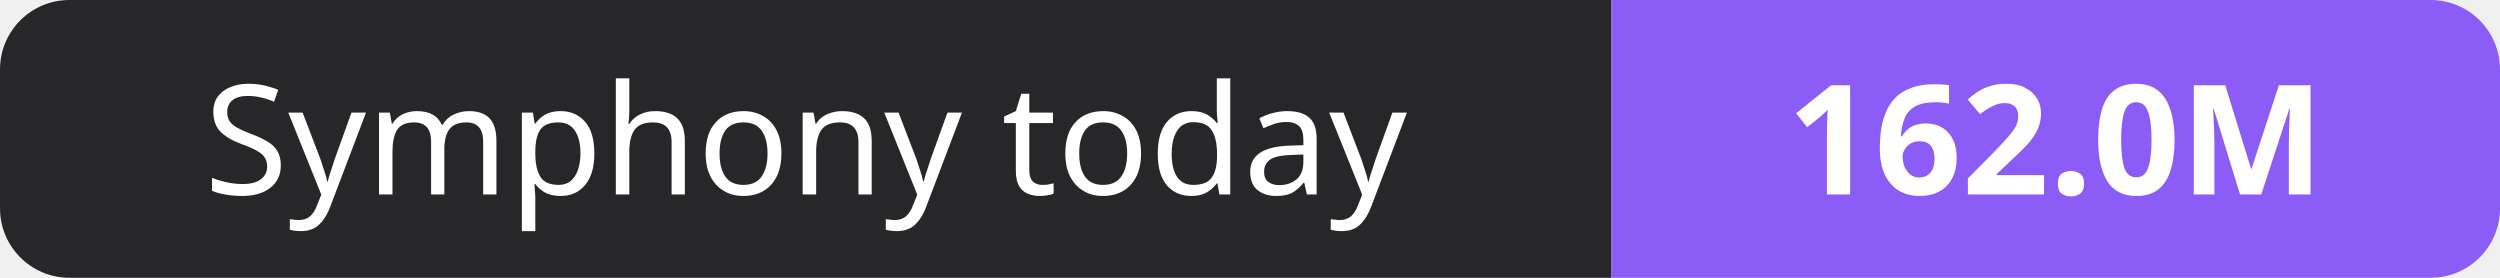
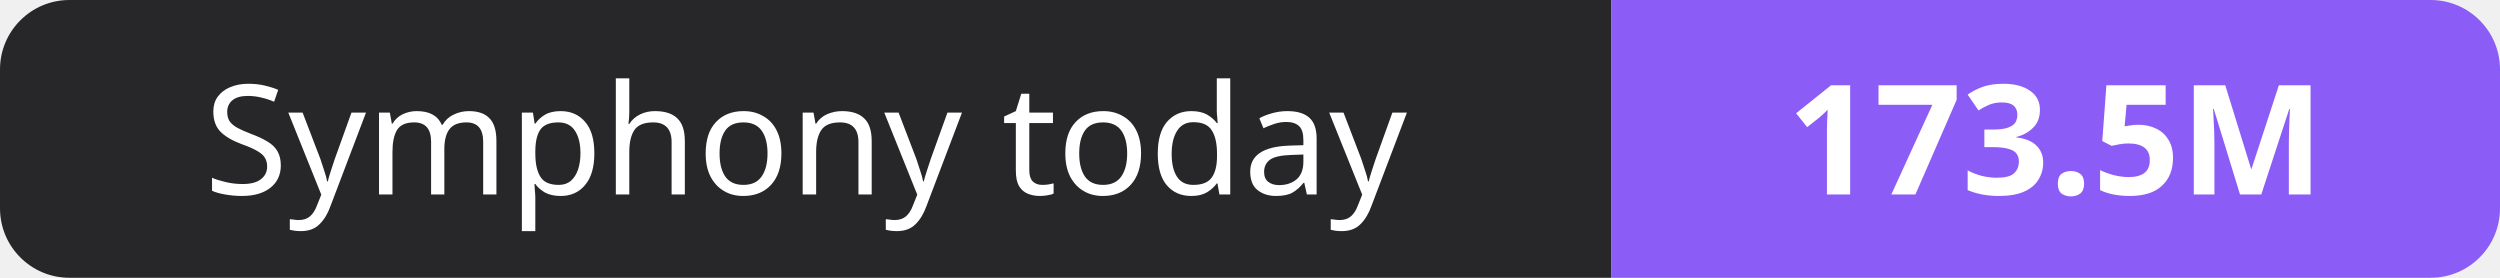
- <svg xmlns="http://www.w3.org/2000/svg" width="180" height="20" role="img" aria-label="Symphony today: 162.0M">
+ <svg xmlns="http://www.w3.org/2000/svg" width="180" height="20" role="img" aria-label="Symphony today: 173.5M">
  <clipPath id="r">
    <rect width="180" height="20" rx="5" fill="#fff" />
  </clipPath>
  <g clip-path="url(#r)">
    <rect width="116" height="20" fill="#27272a" />
    <rect x="116" width="64" height="20" fill="#8b5cf6" />
  </g>
  <g fill="#fff" text-anchor="middle" font-family="Verdana,Geneva,sans-serif" font-size="11">
    <text x="58.0" y="14">Symphony today</text>
-     <text x="148.0" y="14" font-weight="700">162.0M</text>
+     <text x="148.0" y="14" font-weight="700">173.5M</text>
  </g>
</svg>
